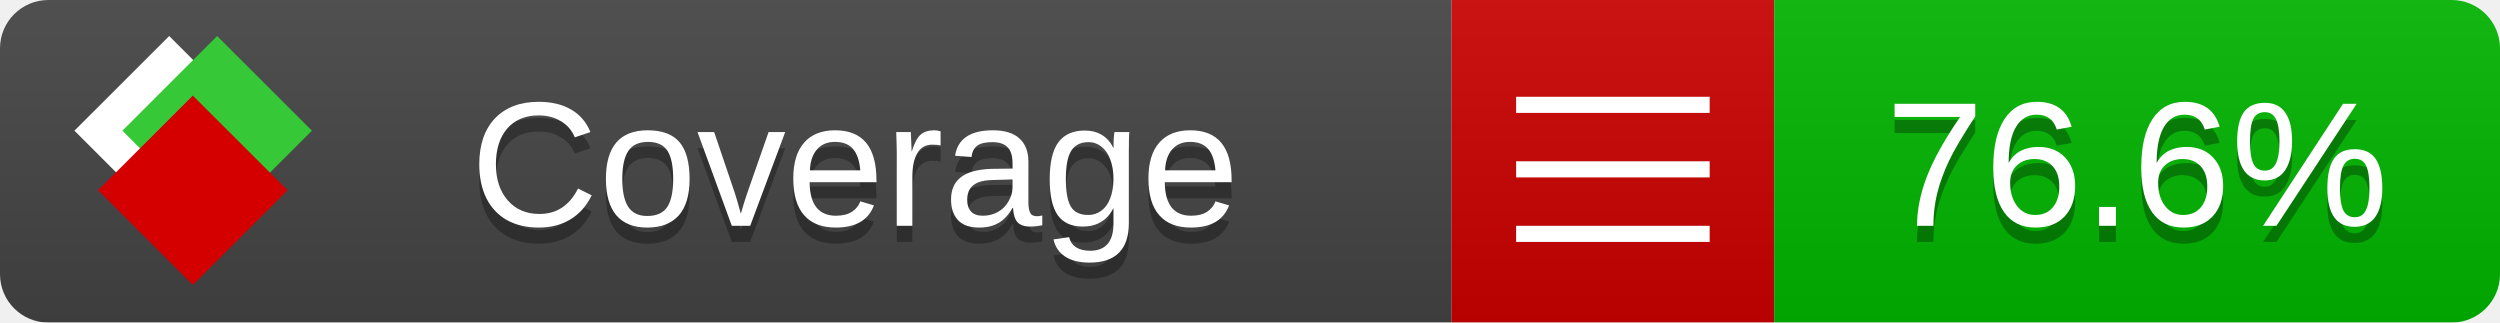
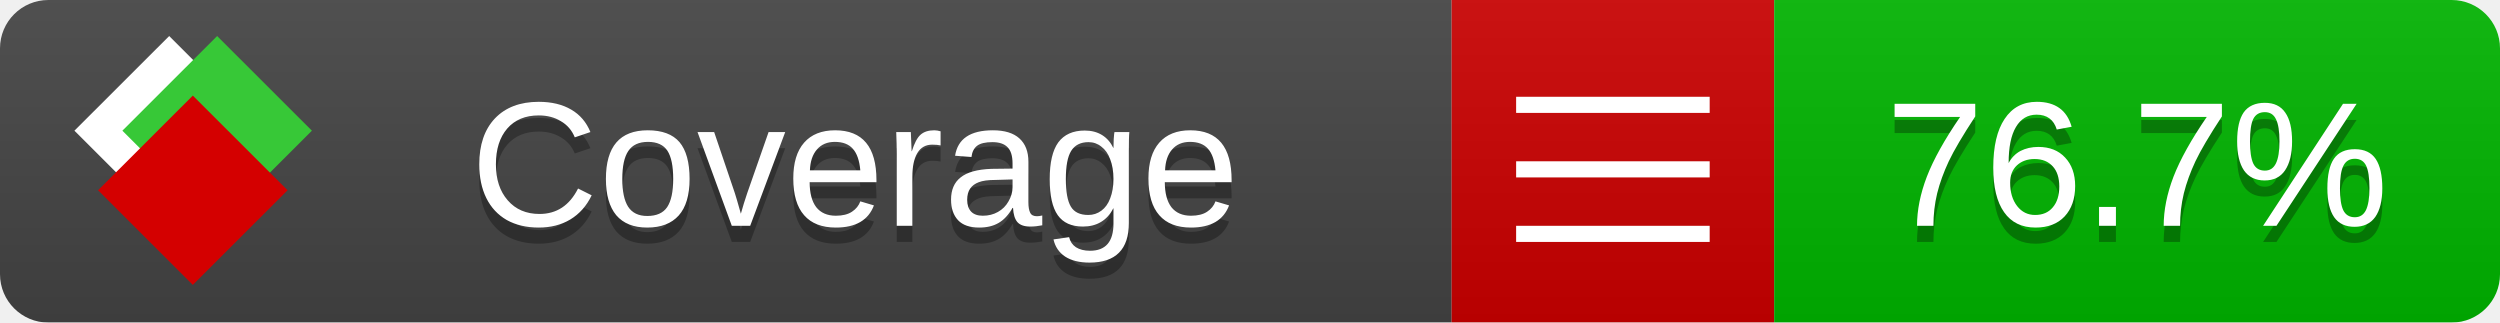
<svg xmlns="http://www.w3.org/2000/svg" xmlns:xlink="http://www.w3.org/1999/xlink" width="155" height="20">
  <style type="text/css">
          
            @keyframes fade1 {
                0% { visibility: visible; opacity: 1; }
               23% { visibility: visible; opacity: 1; }
               25% { visibility: hidden; opacity: 0; }
               48% { visibility: hidden; opacity: 0; }
               50% { visibility: hidden; opacity: 0; }
               73% { visibility: hidden; opacity: 0; }
               75% { visibility: hidden; opacity: 0; }
               98% { visibility: hidden; opacity: 0; }
              100% { visibility: visible; opacity: 1; }
            }
            @keyframes fade2 {
                0% { visibility: hidden; opacity: 0; }
               23% { visibility: hidden; opacity: 0; }
               25% { visibility: visible; opacity: 1; }
               48% { visibility: visible; opacity: 1; }
               50% { visibility: hidden; opacity: 0; }
               73% { visibility: hidden; opacity: 0; }
               75% { visibility: hidden; opacity: 0; }
               98% { visibility: hidden; opacity: 0; }
              100% { visibility: hidden; opacity: 0; }
            }
            @keyframes fade3 {
                0% { visibility: hidden; opacity: 0; }
               23% { visibility: hidden; opacity: 0; }
               25% { visibility: hidden; opacity: 0; }
               48% { visibility: hidden; opacity: 0; }
               50% { visibility: visible; opacity: 1; }
               73% { visibility: visible; opacity: 1; }
               75% { visibility: hidden; opacity: 0; }
               98% { visibility: hidden; opacity: 0; }
              100% { visibility: hidden; opacity: 0; }
            }
            @keyframes fade4 {
                0% { visibility: hidden; opacity: 0; }
               23% { visibility: hidden; opacity: 0; }
               25% { visibility: hidden; opacity: 0; }
               48% { visibility: hidden; opacity: 0; }
               50% { visibility: hidden; opacity: 0; }
               73% { visibility: hidden; opacity: 0; }
               75% { visibility: visible; opacity: 1; }
               98% { visibility: visible; opacity: 1; }
              100% { visibility: hidden; opacity: 0; }
            }
            .linecoverage {
                animation-duration: 15s;
                animation-name: fade1;
                animation-iteration-count: infinite;
            }
            .branchcoverage {
                animation-duration: 15s;
                animation-name: fade2;
                animation-iteration-count: infinite;
            }
            .methodcoverage {
                animation-duration: 15s;
                animation-name: fade3;
                animation-iteration-count: infinite;
            }
            .fullmethodcoverage {
                animation-duration: 15s;
                animation-name: fade4;
                animation-iteration-count: infinite;
            }
          
    </style>
  <defs>
    <linearGradient id="gradient" x2="0" y2="100%">
      <stop offset="0" stop-color="#bbb" stop-opacity=".1" />
      <stop offset="1" stop-opacity=".1" />
    </linearGradient>
    <linearGradient id="c">
      <stop offset="0" stop-color="#d40000" />
      <stop offset="1" stop-color="#ff2a2a" />
    </linearGradient>
    <linearGradient id="a">
      <stop offset="0" stop-color="#e0e0de" />
      <stop offset="1" stop-color="#fff" />
    </linearGradient>
    <linearGradient id="b">
      <stop offset="0" stop-color="#37c837" />
      <stop offset="1" stop-color="#217821" />
    </linearGradient>
    <linearGradient xlink:href="#a" id="e" x1="106.44" x2="69.96" y1="-11.96" y2="-46.84" gradientTransform="matrix(-.8426 -.00045 -.00045 -.8426 -94.27 -75.82)" gradientUnits="userSpaceOnUse" />
    <linearGradient xlink:href="#b" id="f" x1="56.19" x2="77.97" y1="-23.45" y2="10.62" gradientTransform="matrix(.8426 .00045 .00045 .8426 94.27 75.82)" gradientUnits="userSpaceOnUse" />
    <linearGradient xlink:href="#c" id="g" x1="79.98" x2="132.9" y1="10.79" y2="10.79" gradientTransform="matrix(.8426 .00045 .00045 .8426 94.27 75.82)" gradientUnits="userSpaceOnUse" />
    <mask id="mask">
      <rect width="155" height="20" rx="3" fill="#fff" />
    </mask>
    <g id="icon" transform="matrix(.04486 0 0 .04481 -.48 -.63)">
      <rect width="52.92" height="52.92" x="-109.72" y="-27.13" fill="url(#e)" transform="rotate(-135)" />
      <rect width="52.92" height="52.92" x="70.19" y="-39.18" fill="url(#f)" transform="rotate(45)" />
      <rect width="52.92" height="52.92" x="80.05" y="-15.74" fill="url(#g)" transform="rotate(45)" />
    </g>
  </defs>
  <g mask="url(#mask)">
    <rect x="0" y="0" width="90" height="20" fill="#444" />
    <rect x="90" y="0" width="20" height="20" fill="#c00" />
    <rect x="110" y="0" width="45" height="20" fill="#00B600" />
    <rect x="0" y="0" width="155" height="20" fill="url(#gradient)" />
  </g>
  <g>
    <path class="" stroke="#fff" d="M94 6.5 h12 M94 10.5 h12 M94 14.5 h12" />
  </g>
  <g fill="#fff" text-anchor="middle" font-family="Verdana,Arial,Geneva,sans-serif" font-size="11">
    <a xlink:href="https://github.com/danielpalme/ReportGenerator" target="_top">
      <use xlink:href="#icon" transform="translate(3,1) scale(3.5)" />
    </a>
    <text x="53" y="15" fill="#010101" fill-opacity=".3">Coverage</text>
    <text x="53" y="14" fill="#fff">Coverage</text>
-     <text class="" x="132.5" y="15" fill="#010101" fill-opacity=".3">76.6%</text>
-     <text class="" x="132.5" y="14">76.6%</text>
+     <text class="" x="132.5" y="15" fill="#010101" fill-opacity=".3">76.7%</text>
+     <text class="" x="132.5" y="14">76.7%</text>
  </g>
  <g>
    <rect class="" x="90" y="0" width="65" height="20" fill-opacity="0" />
  </g>
</svg>
